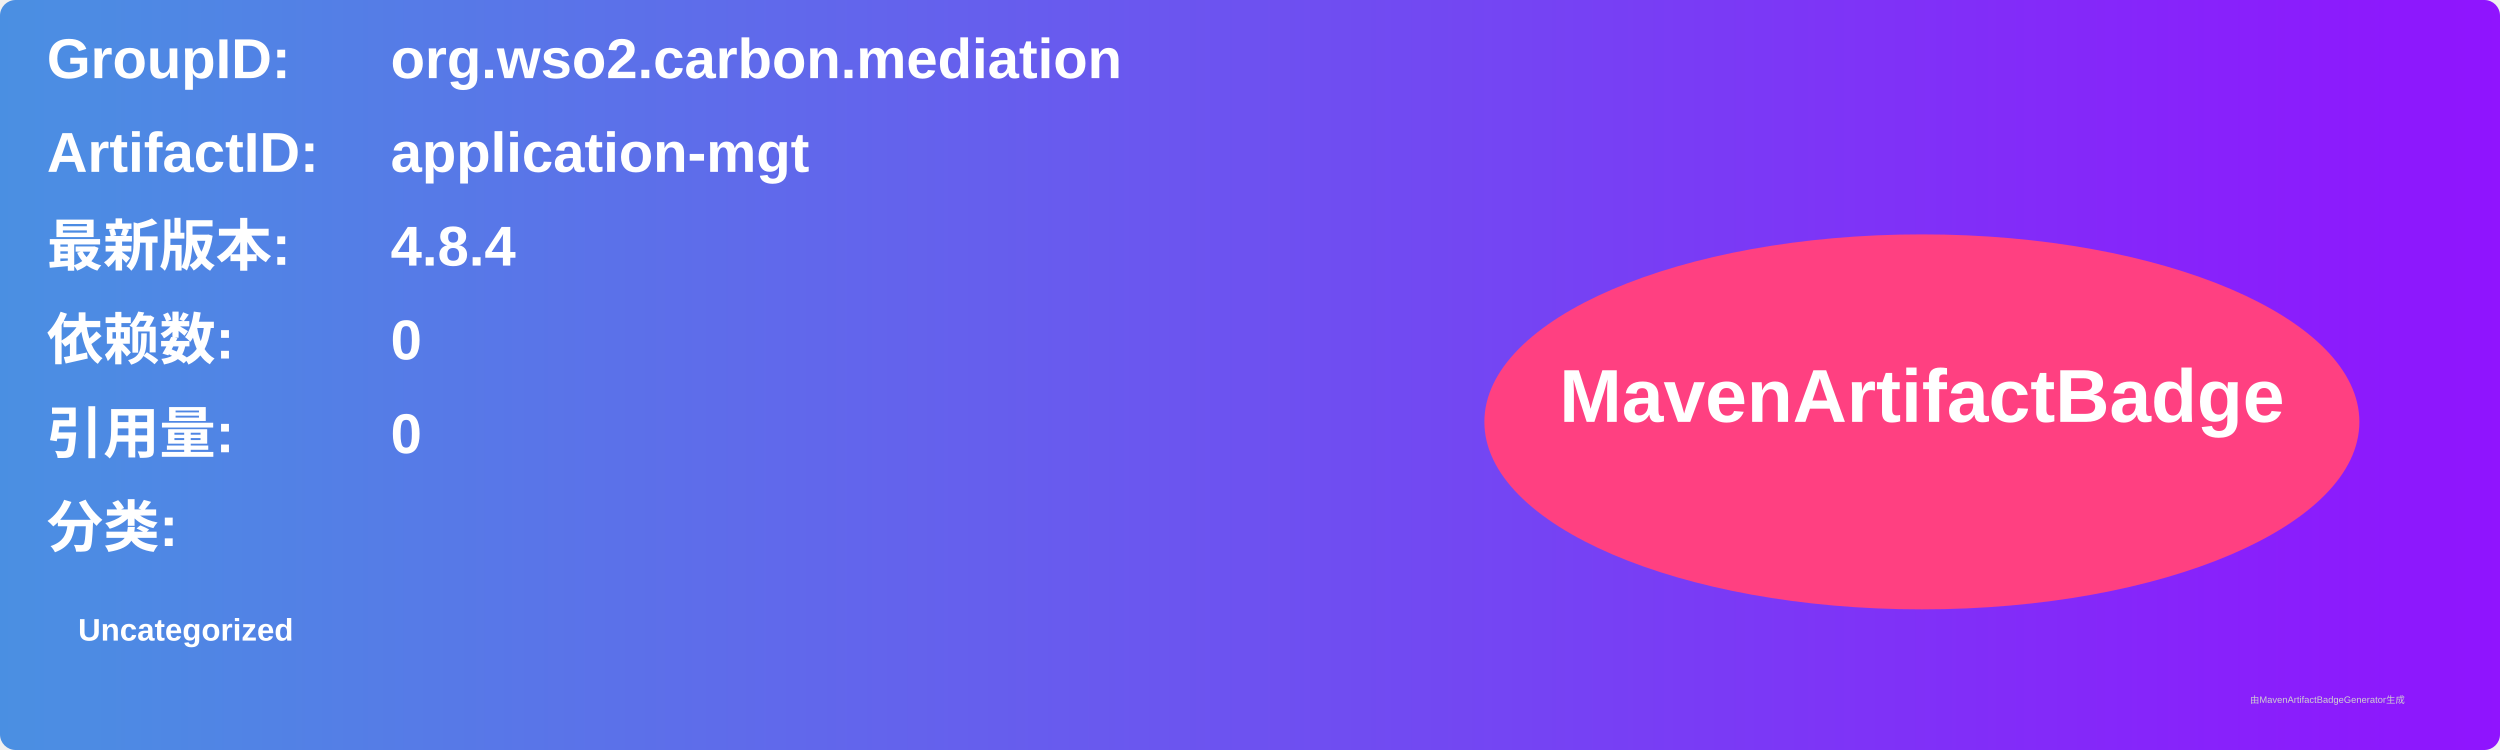
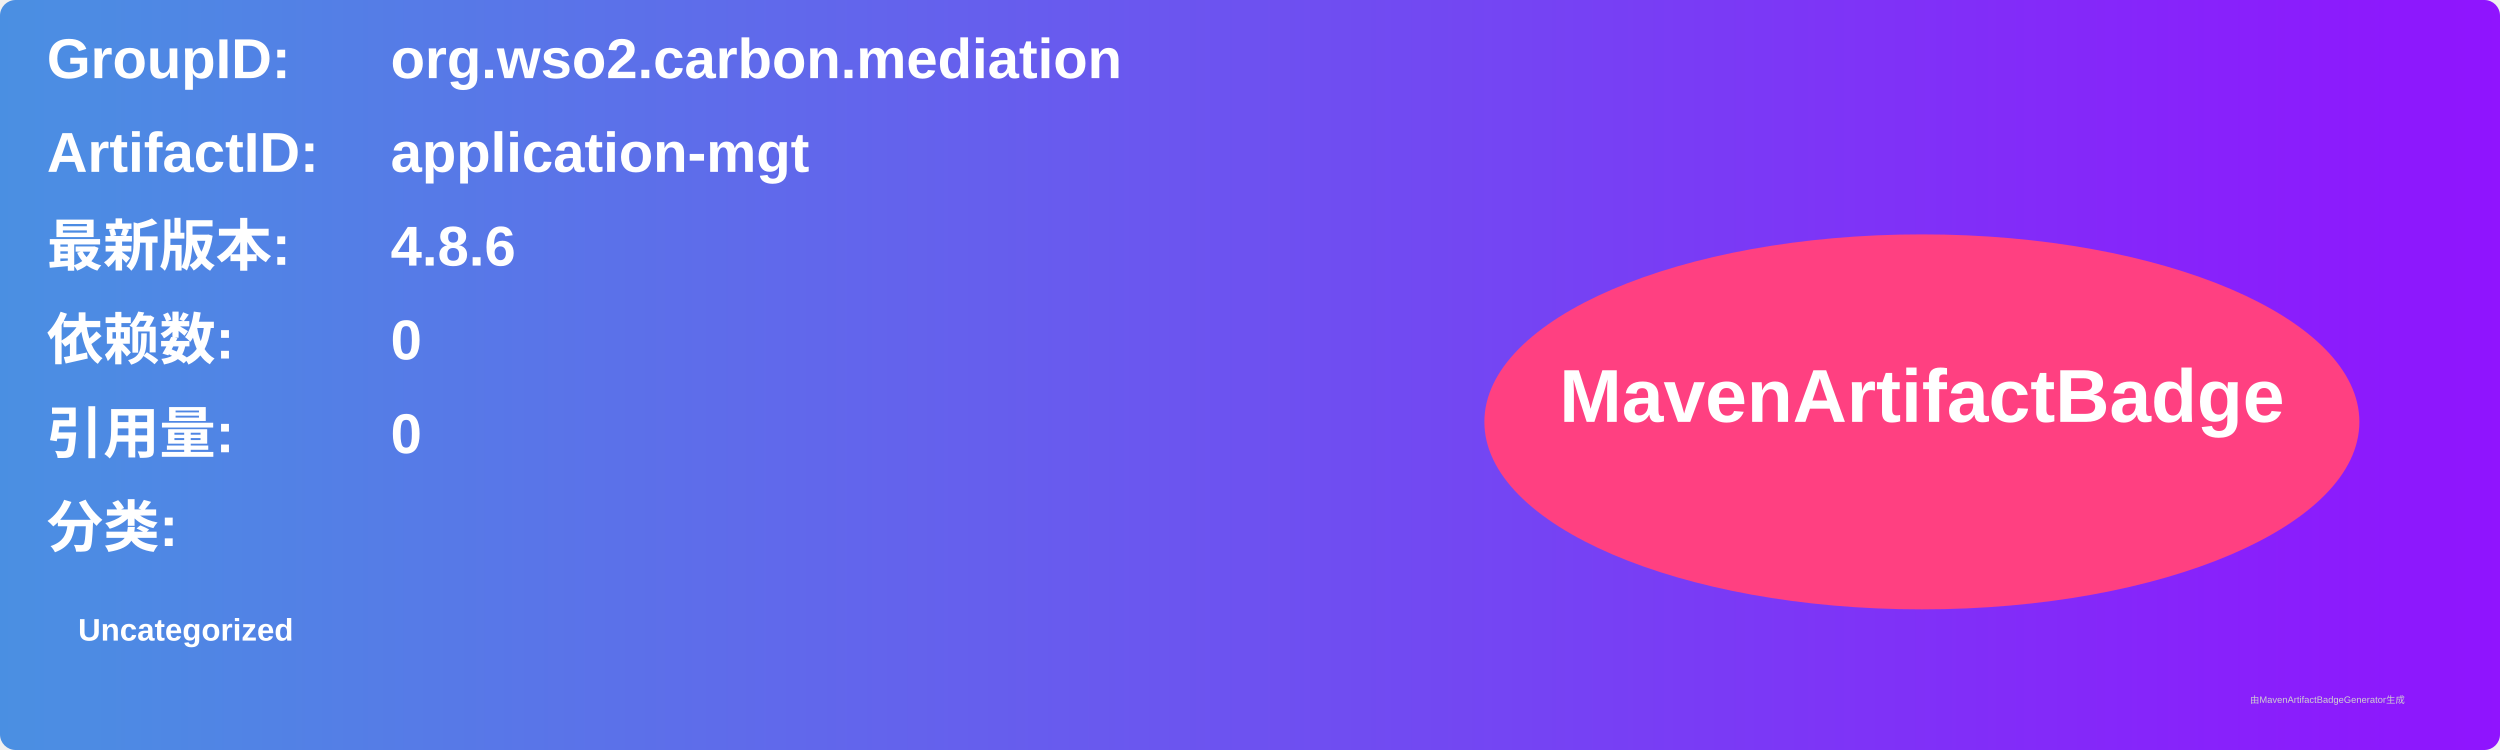
<svg xmlns="http://www.w3.org/2000/svg" width="800" height="240" viewBox="0 0 800 240">
  <linearGradient id="grad" x1="0%" y1="0%" x2="100%" y2="0%">
    <stop offset="0%" stop-color="#4a90e2" />
    <stop offset="100%" stop-color="#9013fe" />
  </linearGradient>
  <rect width="100%" height="100%" rx="5" ry="5" fill="url(#grad)" />
  <g transform="translate(15, 15)">
    <text x="0" y="10" font-family="Arial" font-size="18" fill="white" font-weight="bold" width="260">GroupID:</text>
    <text x="110" y="10" font-family="Arial" font-size="18" fill="white" font-weight="bold" width="460">org.wso2.carbon.mediation</text>
    <text x="0" y="40" font-family="Arial" font-size="18" fill="white" font-weight="bold" width="260">ArtifactID:</text>
    <text x="110" y="40" font-family="Arial" font-size="18" fill="white" font-weight="bold" width="460">application-mgt</text>
    <text x="0" y="70" font-family="Arial" font-size="18" fill="white" font-weight="bold">最新版本:</text>
    <text x="110" y="70" font-family="Arial" font-size="18" fill="white" font-weight="bold">
-       <tspan font-weight="bold">4.8.4</tspan>
+       <tspan font-weight="bold">4.8.6</tspan>
    </text>
    <text x="0" y="100" font-family="Arial" font-size="18" fill="white" font-weight="bold">依赖数: </text>
    <text x="110" y="100" font-family="Arial" font-size="18" fill="white">
      <tspan font-weight="bold">0</tspan>
    </text>
    <text x="0" y="130" font-family="Arial" font-size="18" fill="white" font-weight="bold">引用量: </text>
    <text x="110" y="130" font-family="Arial" font-size="18" fill="white">
      <tspan font-weight="bold">0</tspan>
    </text>
    <text x="0" y="160" font-family="Arial" font-size="18" fill="white" font-weight="bold">分类:</text>
    <text x="10" y="190" font-family="Arial" font-size="10" fill="white">
      <tspan font-weight="bold">Uncategorized</tspan>
    </text>
    <ellipse cx="600" cy="120" rx="140" ry="60" fill="#ff4081" />
    <text x="600" y="120" text-anchor="middle" font-family="Arial" font-size="24" fill="white" font-weight="bold">MavenArtifactBadge</text>
  </g>
  <text x="720" y="225" font-family="Arial" font-size="3" fill="#d0d0d0">由MavenArtifactBadgeGenerator生成</text>
</svg>
